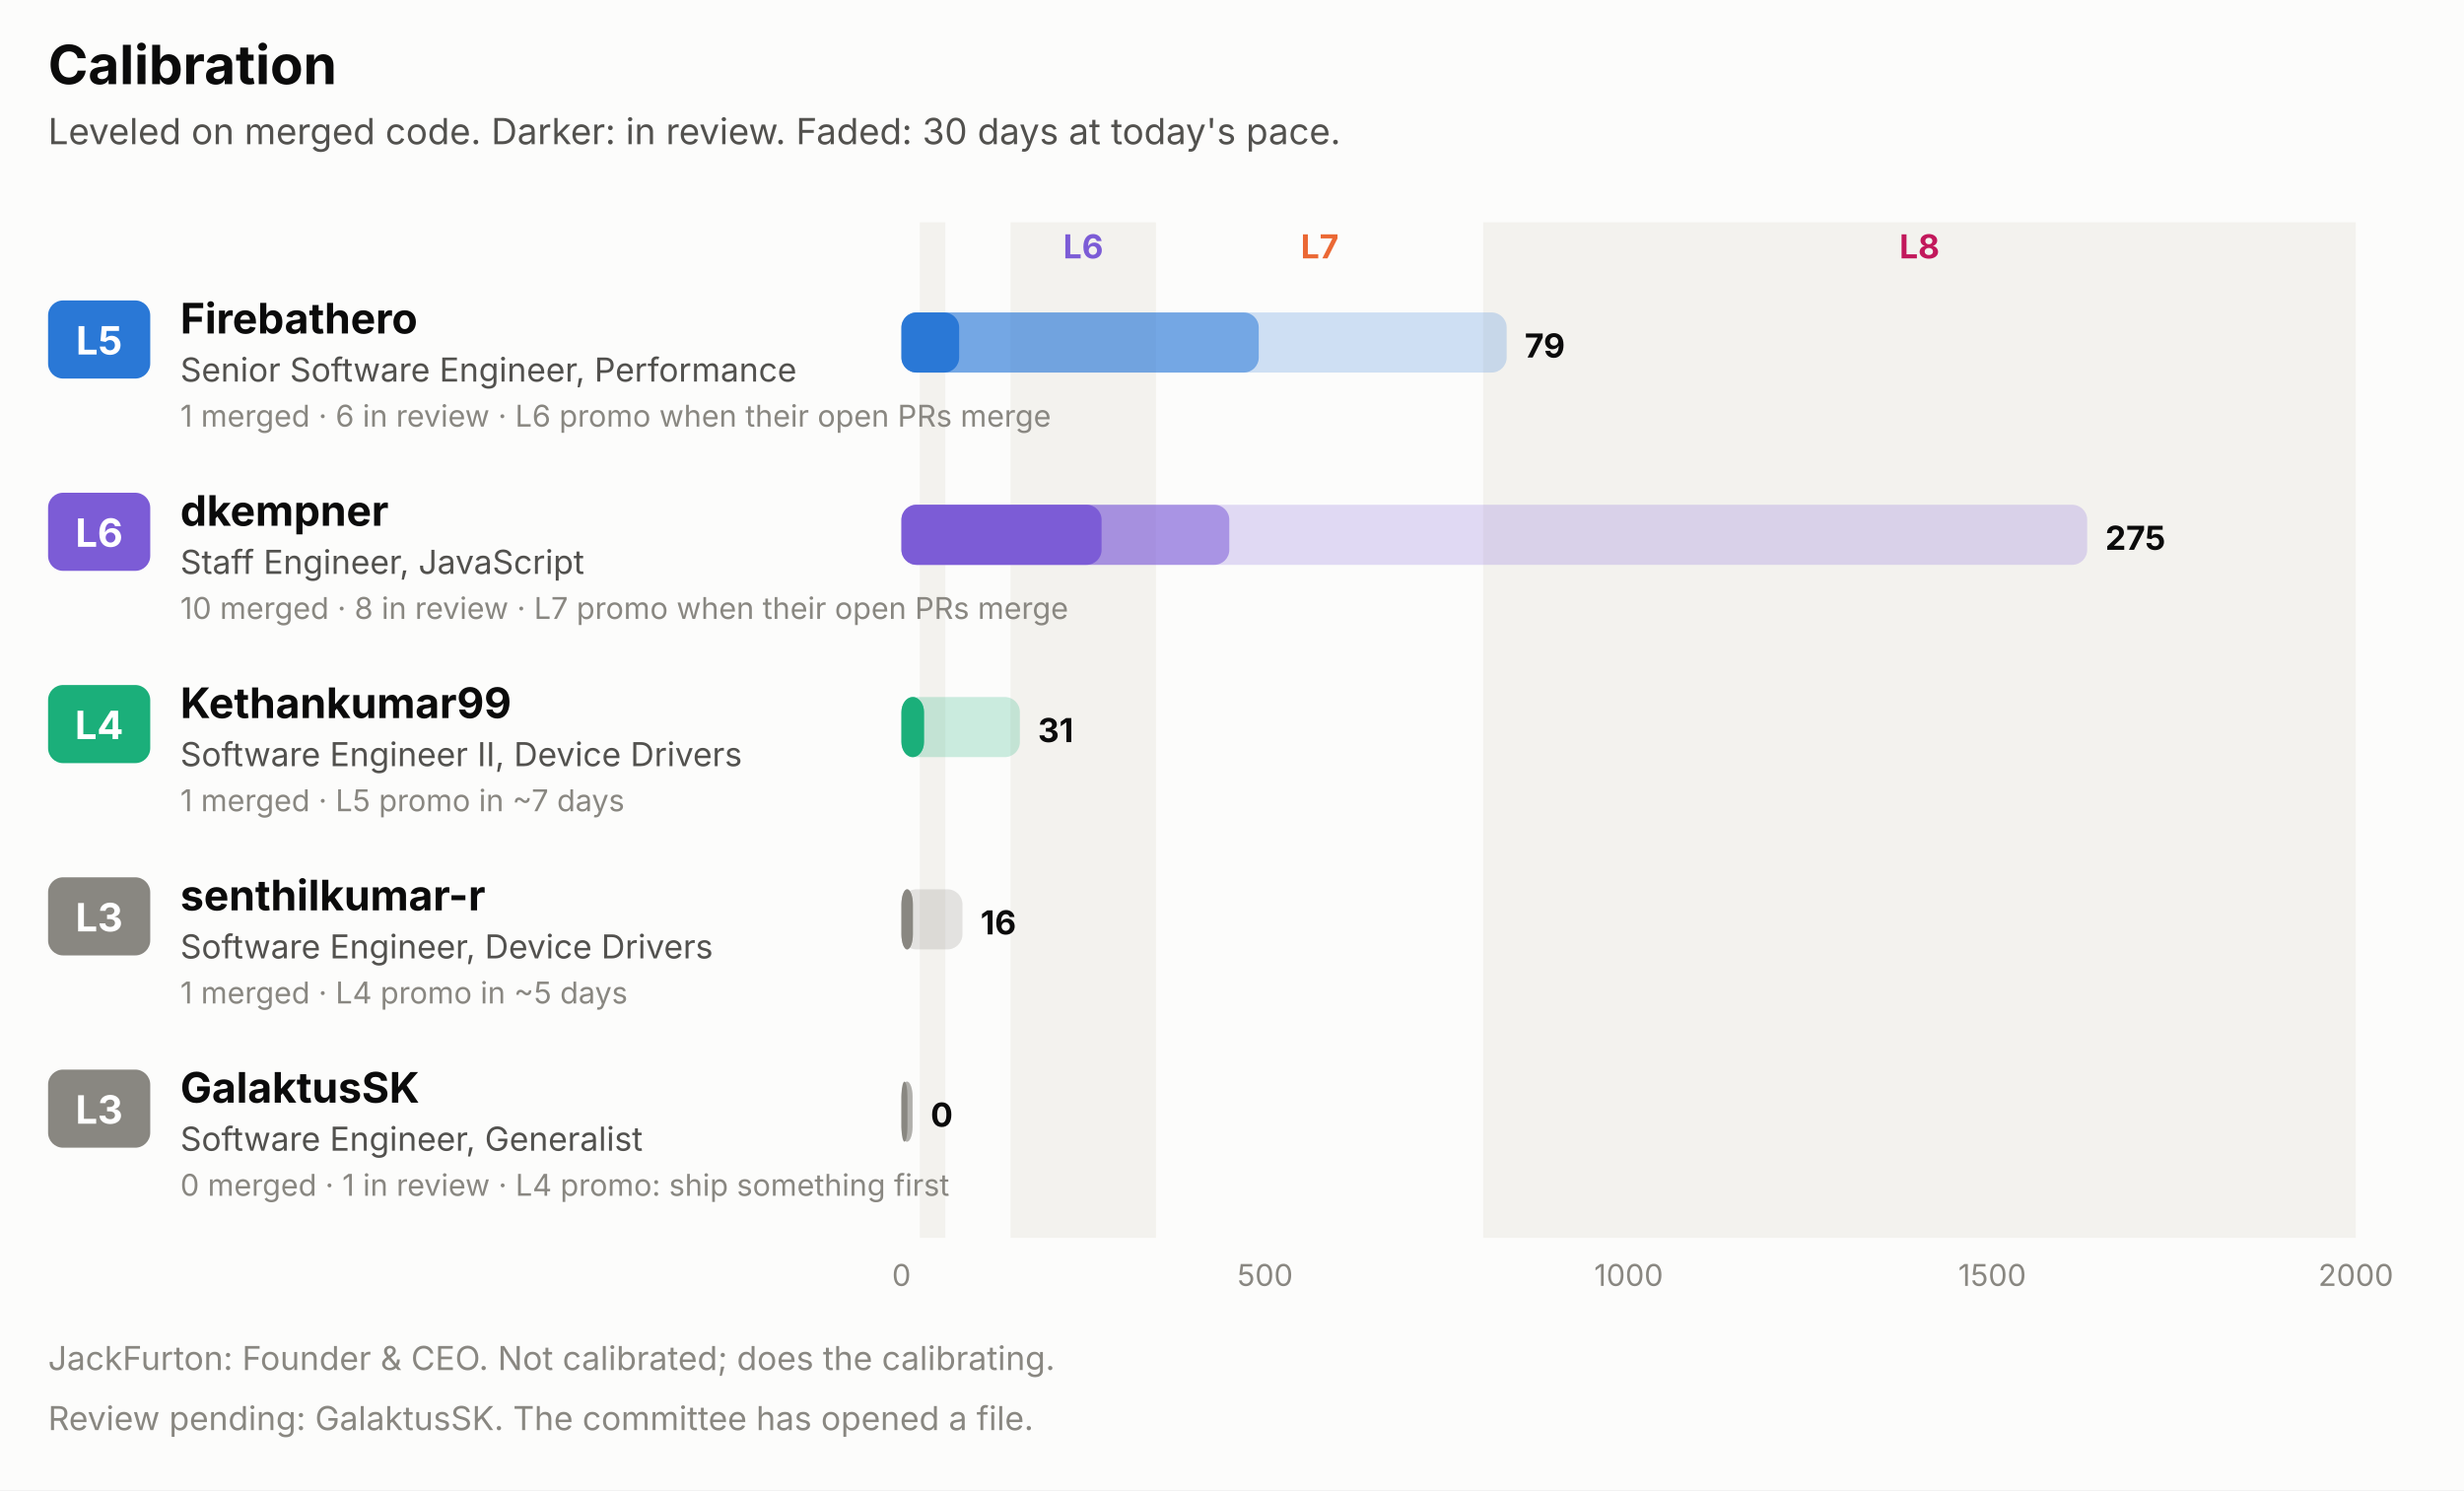
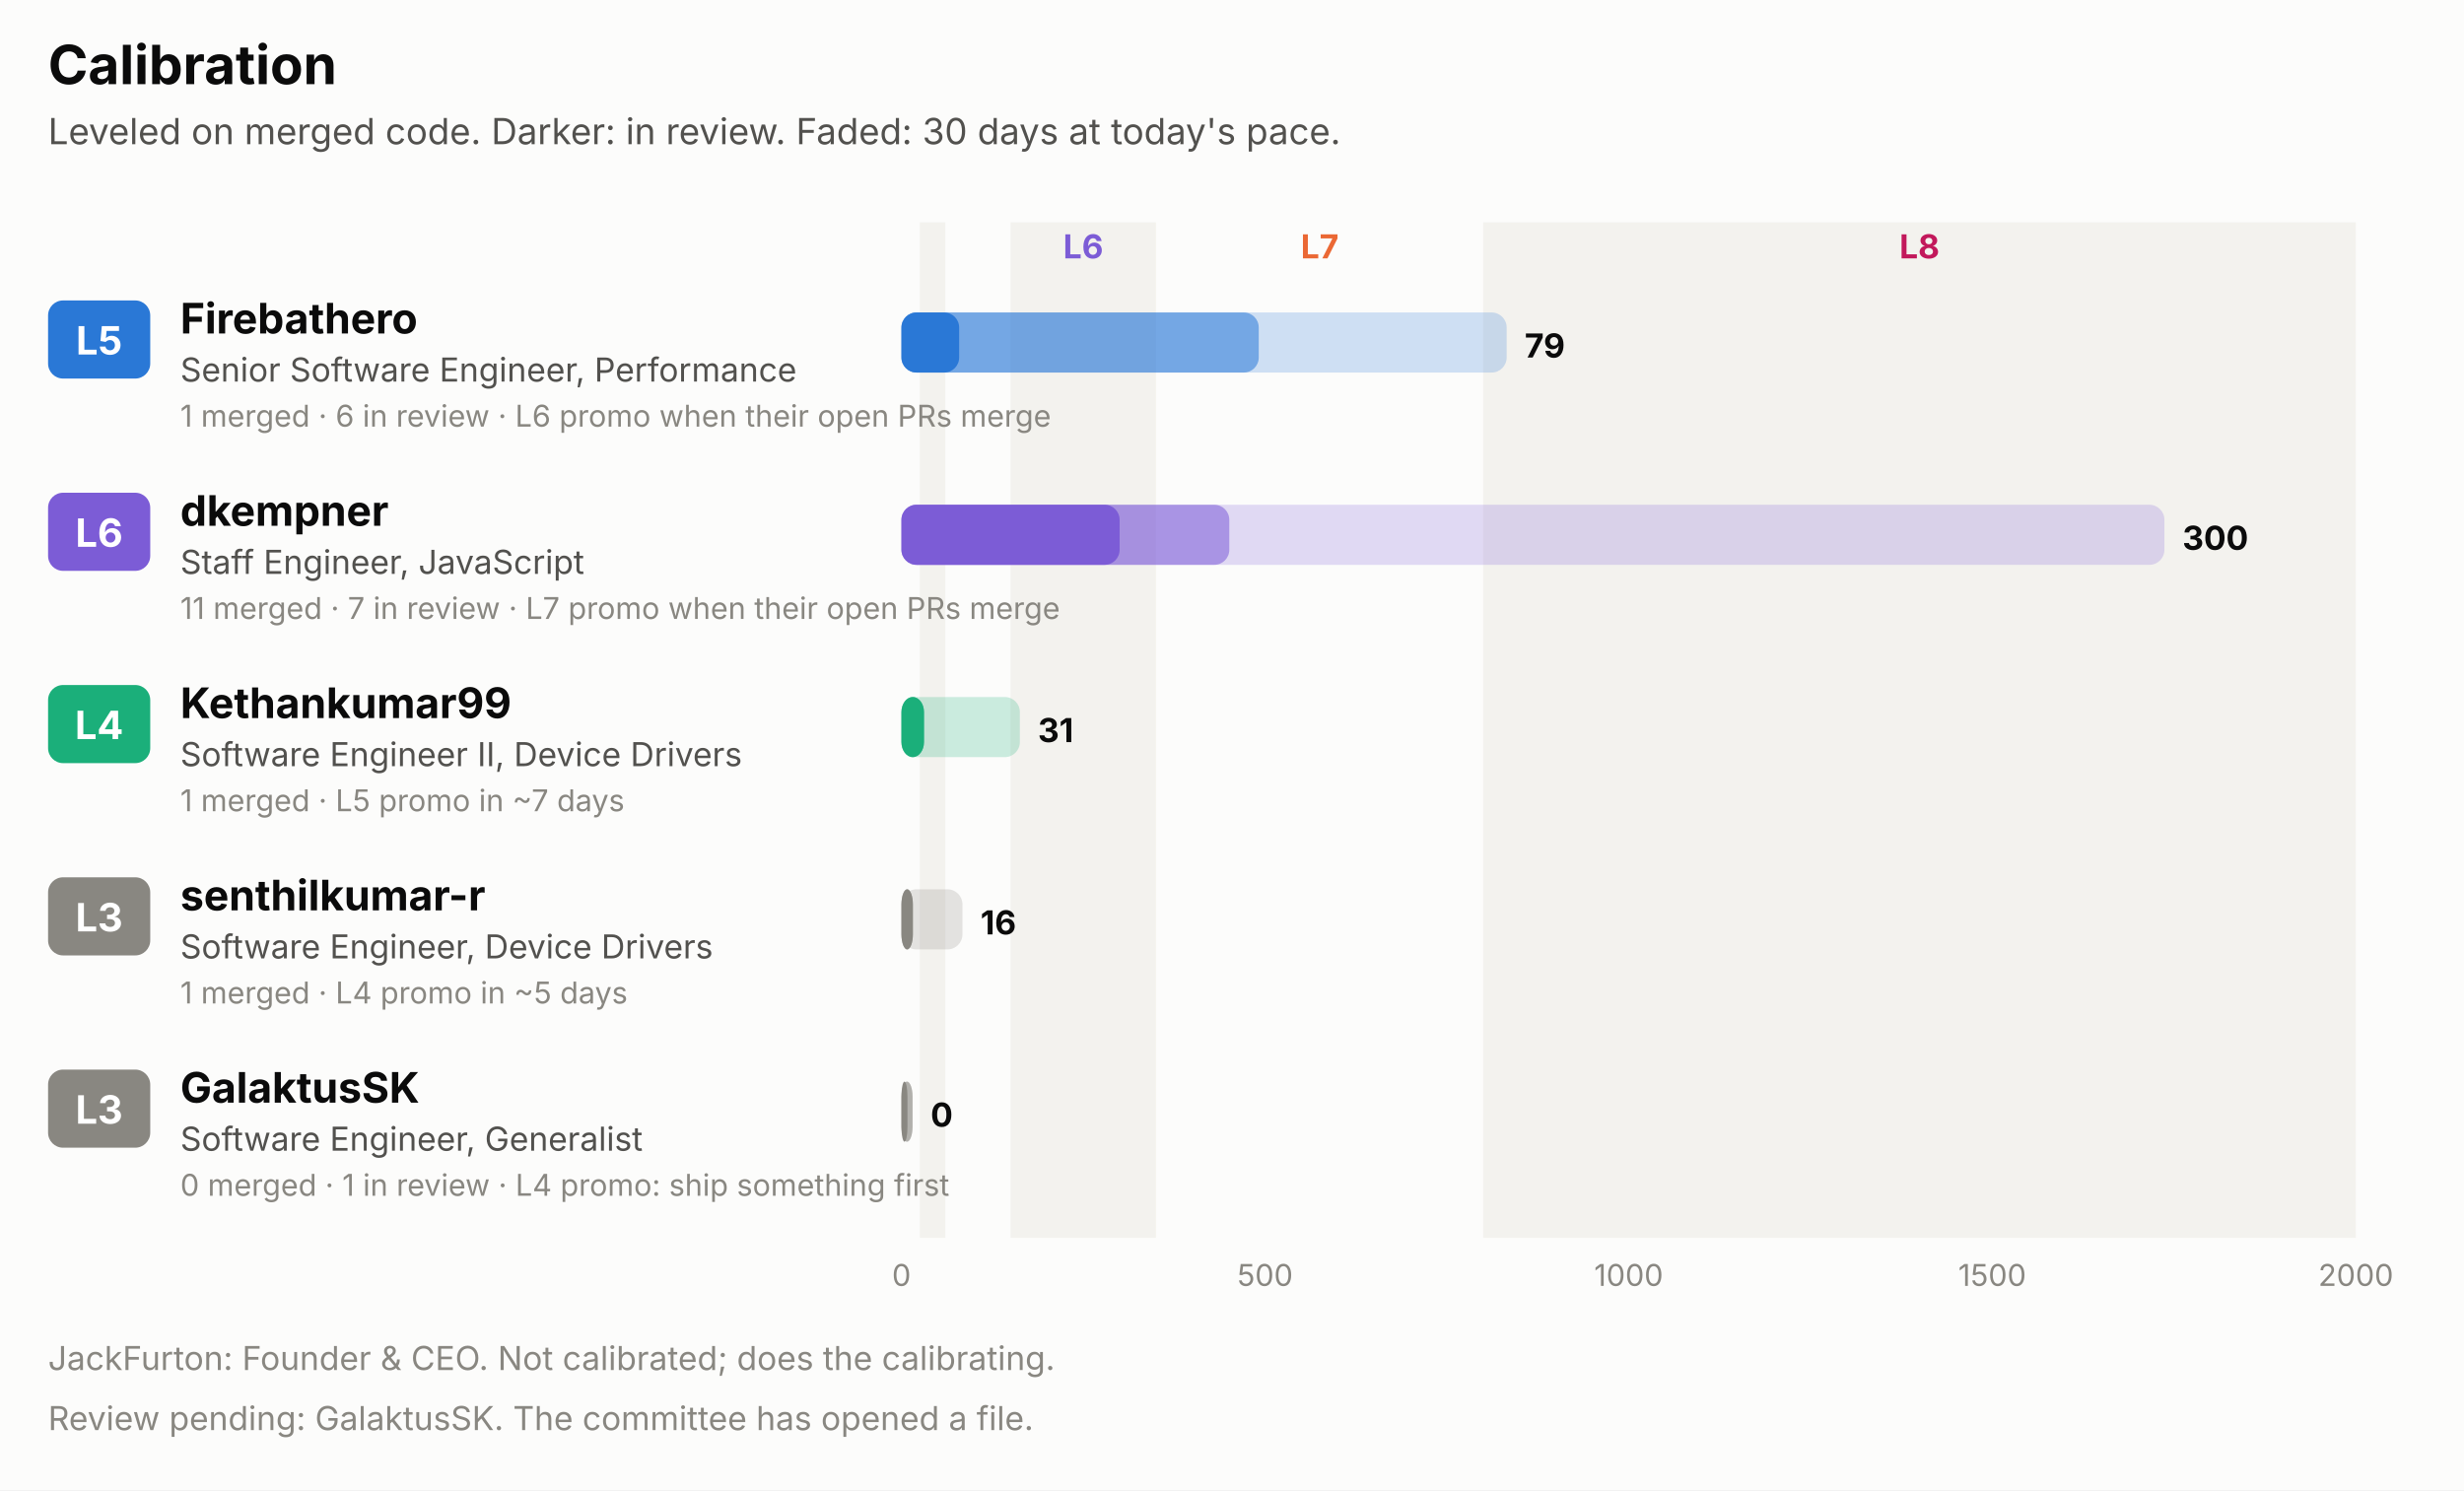
<svg xmlns="http://www.w3.org/2000/svg" width="820" height="496" viewBox="0 0 820 496" role="img" font-family="system-ui, -apple-system, 'Segoe UI', sans-serif">
  <rect x="0.0" y="0.0" width="820.0" height="496.0" rx="0" fill="#fcfcfb" />
  <text x="16.0" y="28.0" fill="#0b0b0b" font-size="18" font-weight="700" text-anchor="start">Calibration</text>
  <text x="16.0" y="48.0" fill="#52514e" font-size="12" font-weight="400" text-anchor="start">Leveled on merged code. Darker: in review. Faded: 30 days at today's pace.</text>
  <rect x="306.1" y="74.0" width="8.5" height="338.0" rx="0" fill="#f3f2ee" />
  <rect x="336.3" y="74.0" width="48.4" height="338.0" rx="0" fill="#f3f2ee" />
  <text x="360.5" y="86.0" fill="#7c5cd6" font-size="11" font-weight="700" text-anchor="middle">L6</text>
  <text x="439.2" y="86.0" fill="#eb6834" font-size="11" font-weight="700" text-anchor="middle">L7</text>
  <rect x="493.6" y="74.0" width="290.4" height="338.0" rx="0" fill="#f3f2ee" />
  <text x="638.8" y="86.0" fill="#c2185b" font-size="11" font-weight="700" text-anchor="middle">L8</text>
  <rect x="16.0" y="100.0" width="34.0" height="26.0" rx="5" fill="#2a78d6" />
  <text x="33.0" y="118.0" fill="#ffffff" font-size="13" font-weight="700" text-anchor="middle">L5</text>
  <text x="60.0" y="111.0" fill="#0b0b0b" font-size="14" font-weight="700" text-anchor="start">Firebathero</text>
  <text x="60.0" y="127.0" fill="#52514e" font-size="11" font-weight="400" text-anchor="start">Senior Software Engineer, Performance</text>
  <text x="60.0" y="142.0" fill="#898781" font-size="10" font-weight="400" text-anchor="start">1 merged · 6 in review · L6 promo when their open PRs merge</text>
  <rect x="300.0" y="104.0" width="201.4" height="20.0" rx="5" fill="#2a78d6" fill-opacity="0.22" />
  <rect x="300.0" y="104.0" width="118.9" height="20.0" rx="5" fill="#2a78d6" fill-opacity="0.55" />
  <rect x="300.0" y="104.0" width="19.2" height="20.0" rx="5" fill="#2a78d6" />
  <text x="507.4" y="119.0" fill="#0b0b0b" font-size="11" font-weight="700" text-anchor="start">79</text>
  <rect x="16.0" y="164.0" width="34.0" height="26.0" rx="5" fill="#7c5cd6" />
  <text x="33.0" y="182.0" fill="#ffffff" font-size="13" font-weight="700" text-anchor="middle">L6</text>
  <text x="60.0" y="175.0" fill="#0b0b0b" font-size="14" font-weight="700" text-anchor="start">dkempner</text>
  <text x="60.0" y="191.0" fill="#52514e" font-size="11" font-weight="400" text-anchor="start">Staff Engineer, JavaScript</text>
-   <text x="60.0" y="206.0" fill="#898781" font-size="10" font-weight="400" text-anchor="start">10 merged · 8 in review · L7 promo when their open PRs merge</text>
-   <rect x="300.0" y="168.0" width="394.6" height="20.0" rx="5" fill="#7c5cd6" fill-opacity="0.22" />
+   <text x="60.0" y="206.0" fill="#898781" font-size="10" font-weight="400" text-anchor="start">11 merged · 7 in review · L7 promo when their open PRs merge</text>
+   <rect x="300.0" y="168.0" width="420.3" height="20.0" rx="5" fill="#7c5cd6" fill-opacity="0.22" />
  <rect x="300.0" y="168.0" width="109.1" height="20.0" rx="5" fill="#7c5cd6" fill-opacity="0.55" />
-   <rect x="300.0" y="168.0" width="66.6" height="20.0" rx="5" fill="#7c5cd6" />
-   <text x="700.6" y="183.0" fill="#0b0b0b" font-size="11" font-weight="700" text-anchor="start">275</text>
+   <rect x="300.0" y="168.0" width="72.6" height="20.0" rx="5" fill="#7c5cd6" />
+   <text x="726.3" y="183.0" fill="#0b0b0b" font-size="11" font-weight="700" text-anchor="start">300</text>
  <rect x="16.0" y="228.0" width="34.0" height="26.0" rx="5" fill="#1baf7a" />
  <text x="33.0" y="246.0" fill="#ffffff" font-size="13" font-weight="700" text-anchor="middle">L4</text>
  <text x="60.0" y="239.0" fill="#0b0b0b" font-size="14" font-weight="700" text-anchor="start">Kethankumar99</text>
  <text x="60.0" y="255.0" fill="#52514e" font-size="11" font-weight="400" text-anchor="start">Software Engineer II, Device Drivers</text>
  <text x="60.0" y="270.0" fill="#898781" font-size="10" font-weight="400" text-anchor="start">1 merged · L5 promo in ~7 days</text>
  <rect x="300.0" y="232.0" width="39.4" height="20.0" rx="5" fill="#1baf7a" fill-opacity="0.22" />
  <rect x="300.0" y="232.0" width="7.5" height="20.0" rx="5" fill="#1baf7a" fill-opacity="0.55" />
  <rect x="300.0" y="232.0" width="7.5" height="20.0" rx="5" fill="#1baf7a" />
  <text x="345.4" y="247.0" fill="#0b0b0b" font-size="11" font-weight="700" text-anchor="start">31</text>
  <rect x="16.0" y="292.0" width="34.0" height="26.0" rx="5" fill="#898781" />
  <text x="33.0" y="310.0" fill="#ffffff" font-size="13" font-weight="700" text-anchor="middle">L3</text>
  <text x="60.0" y="303.0" fill="#0b0b0b" font-size="14" font-weight="700" text-anchor="start">senthilkumar-r</text>
  <text x="60.0" y="319.0" fill="#52514e" font-size="11" font-weight="400" text-anchor="start">Software Engineer, Device Drivers</text>
  <text x="60.0" y="334.0" fill="#898781" font-size="10" font-weight="400" text-anchor="start">1 merged · L4 promo in ~5 days</text>
  <rect x="300.0" y="296.0" width="20.3" height="20.0" rx="5" fill="#898781" fill-opacity="0.22" />
  <rect x="300.0" y="296.0" width="3.8" height="20.0" rx="5" fill="#898781" fill-opacity="0.55" />
  <rect x="300.0" y="296.0" width="3.8" height="20.0" rx="5" fill="#898781" />
  <text x="326.3" y="311.0" fill="#0b0b0b" font-size="11" font-weight="700" text-anchor="start">16</text>
  <rect x="16.0" y="356.0" width="34.0" height="26.0" rx="5" fill="#898781" />
  <text x="33.0" y="374.0" fill="#ffffff" font-size="13" font-weight="700" text-anchor="middle">L3</text>
  <text x="60.0" y="367.0" fill="#0b0b0b" font-size="14" font-weight="700" text-anchor="start">GalaktusSK</text>
  <text x="60.0" y="383.0" fill="#52514e" font-size="11" font-weight="400" text-anchor="start">Software Engineer, Generalist</text>
  <text x="60.0" y="398.0" fill="#898781" font-size="10" font-weight="400" text-anchor="start">0 merged · 1 in review · L4 promo: ship something first</text>
  <rect x="300.0" y="360.0" width="3.7" height="20.0" rx="5" fill="#898781" fill-opacity="0.22" />
  <rect x="300.0" y="360.0" width="3.7" height="20.0" rx="5" fill="#898781" fill-opacity="0.55" />
  <rect x="300.0" y="360.0" width="2.0" height="20.0" rx="5" fill="#898781" />
  <text x="309.7" y="375.0" fill="#0b0b0b" font-size="11" font-weight="700" text-anchor="start">0</text>
  <text x="300.0" y="428.0" fill="#898781" font-size="10" font-weight="400" text-anchor="middle">0</text>
  <text x="421.0" y="428.0" fill="#898781" font-size="10" font-weight="400" text-anchor="middle">500</text>
  <text x="542.0" y="428.0" fill="#898781" font-size="10" font-weight="400" text-anchor="middle">1000</text>
  <text x="663.0" y="428.0" fill="#898781" font-size="10" font-weight="400" text-anchor="middle">1500</text>
  <text x="784.0" y="428.0" fill="#898781" font-size="10" font-weight="400" text-anchor="middle">2000</text>
  <text x="16.0" y="456.0" fill="#898781" font-size="11" font-weight="400" text-anchor="start">JackFurton: Founder &amp; CEO. Not calibrated; does the calibrating.</text>
  <text x="16.0" y="476.0" fill="#898781" font-size="11" font-weight="400" text-anchor="start">Review pending: GalaktusSK. The committee has opened a file.</text>
</svg>
